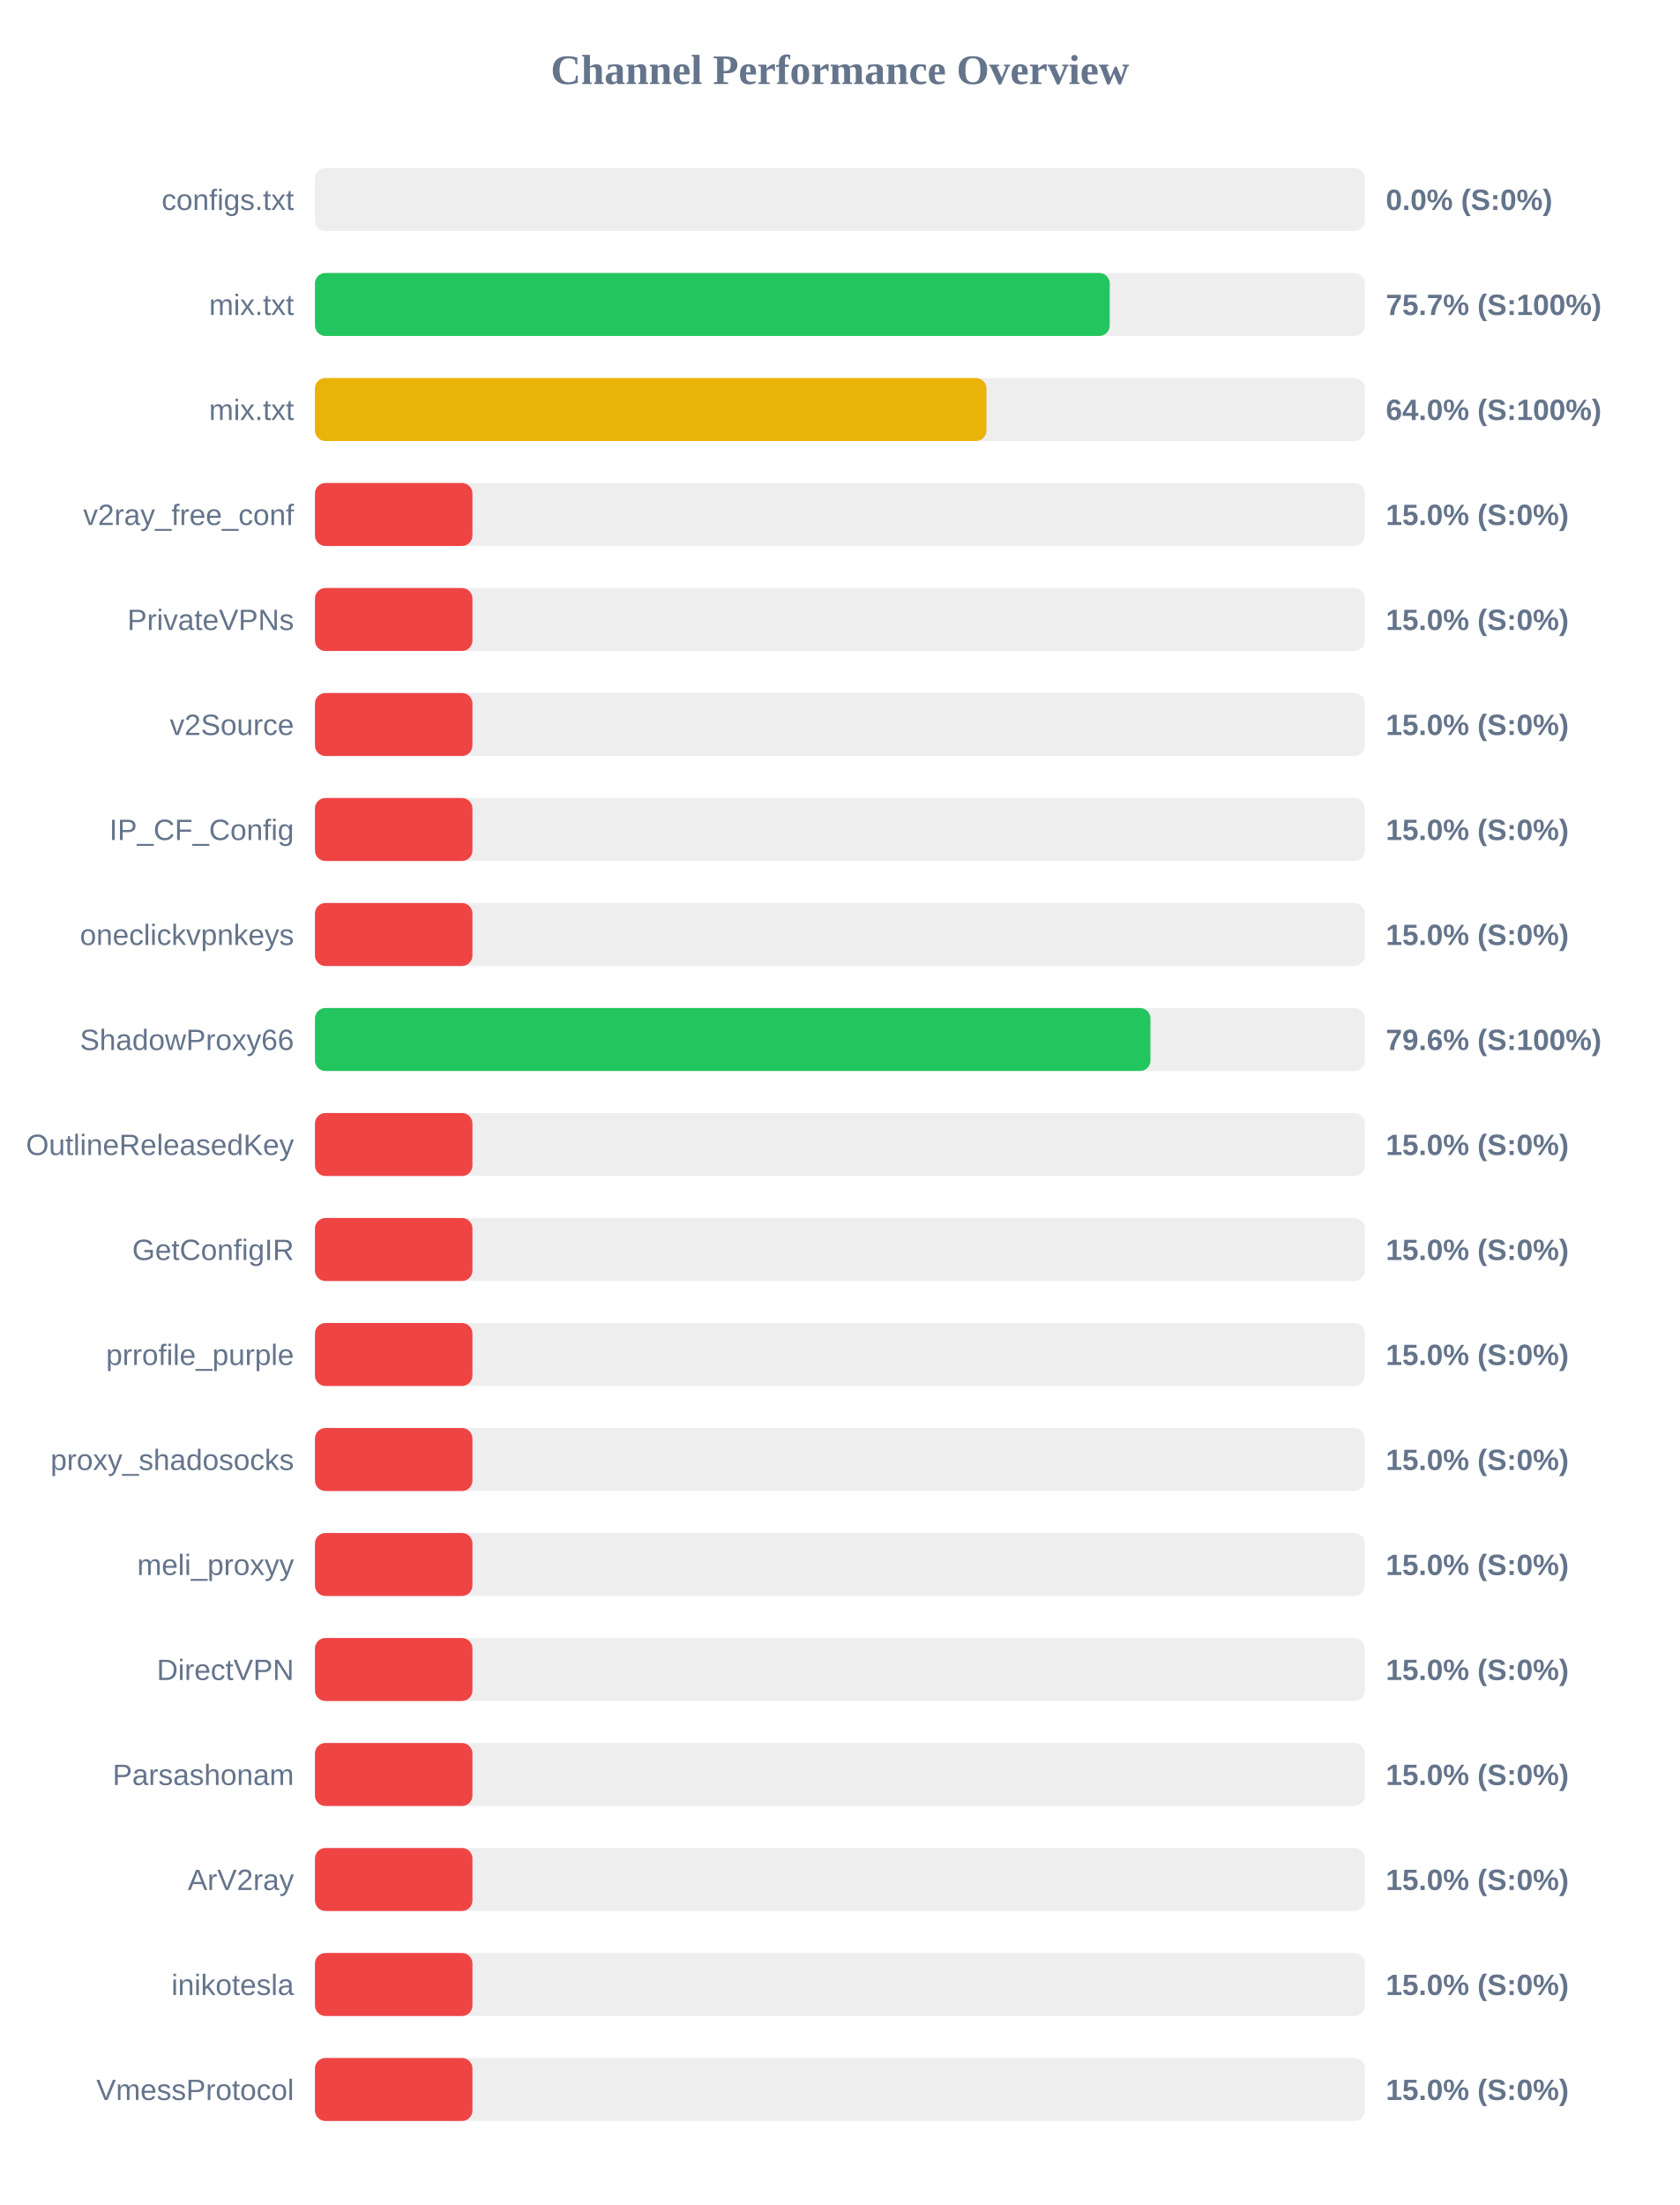
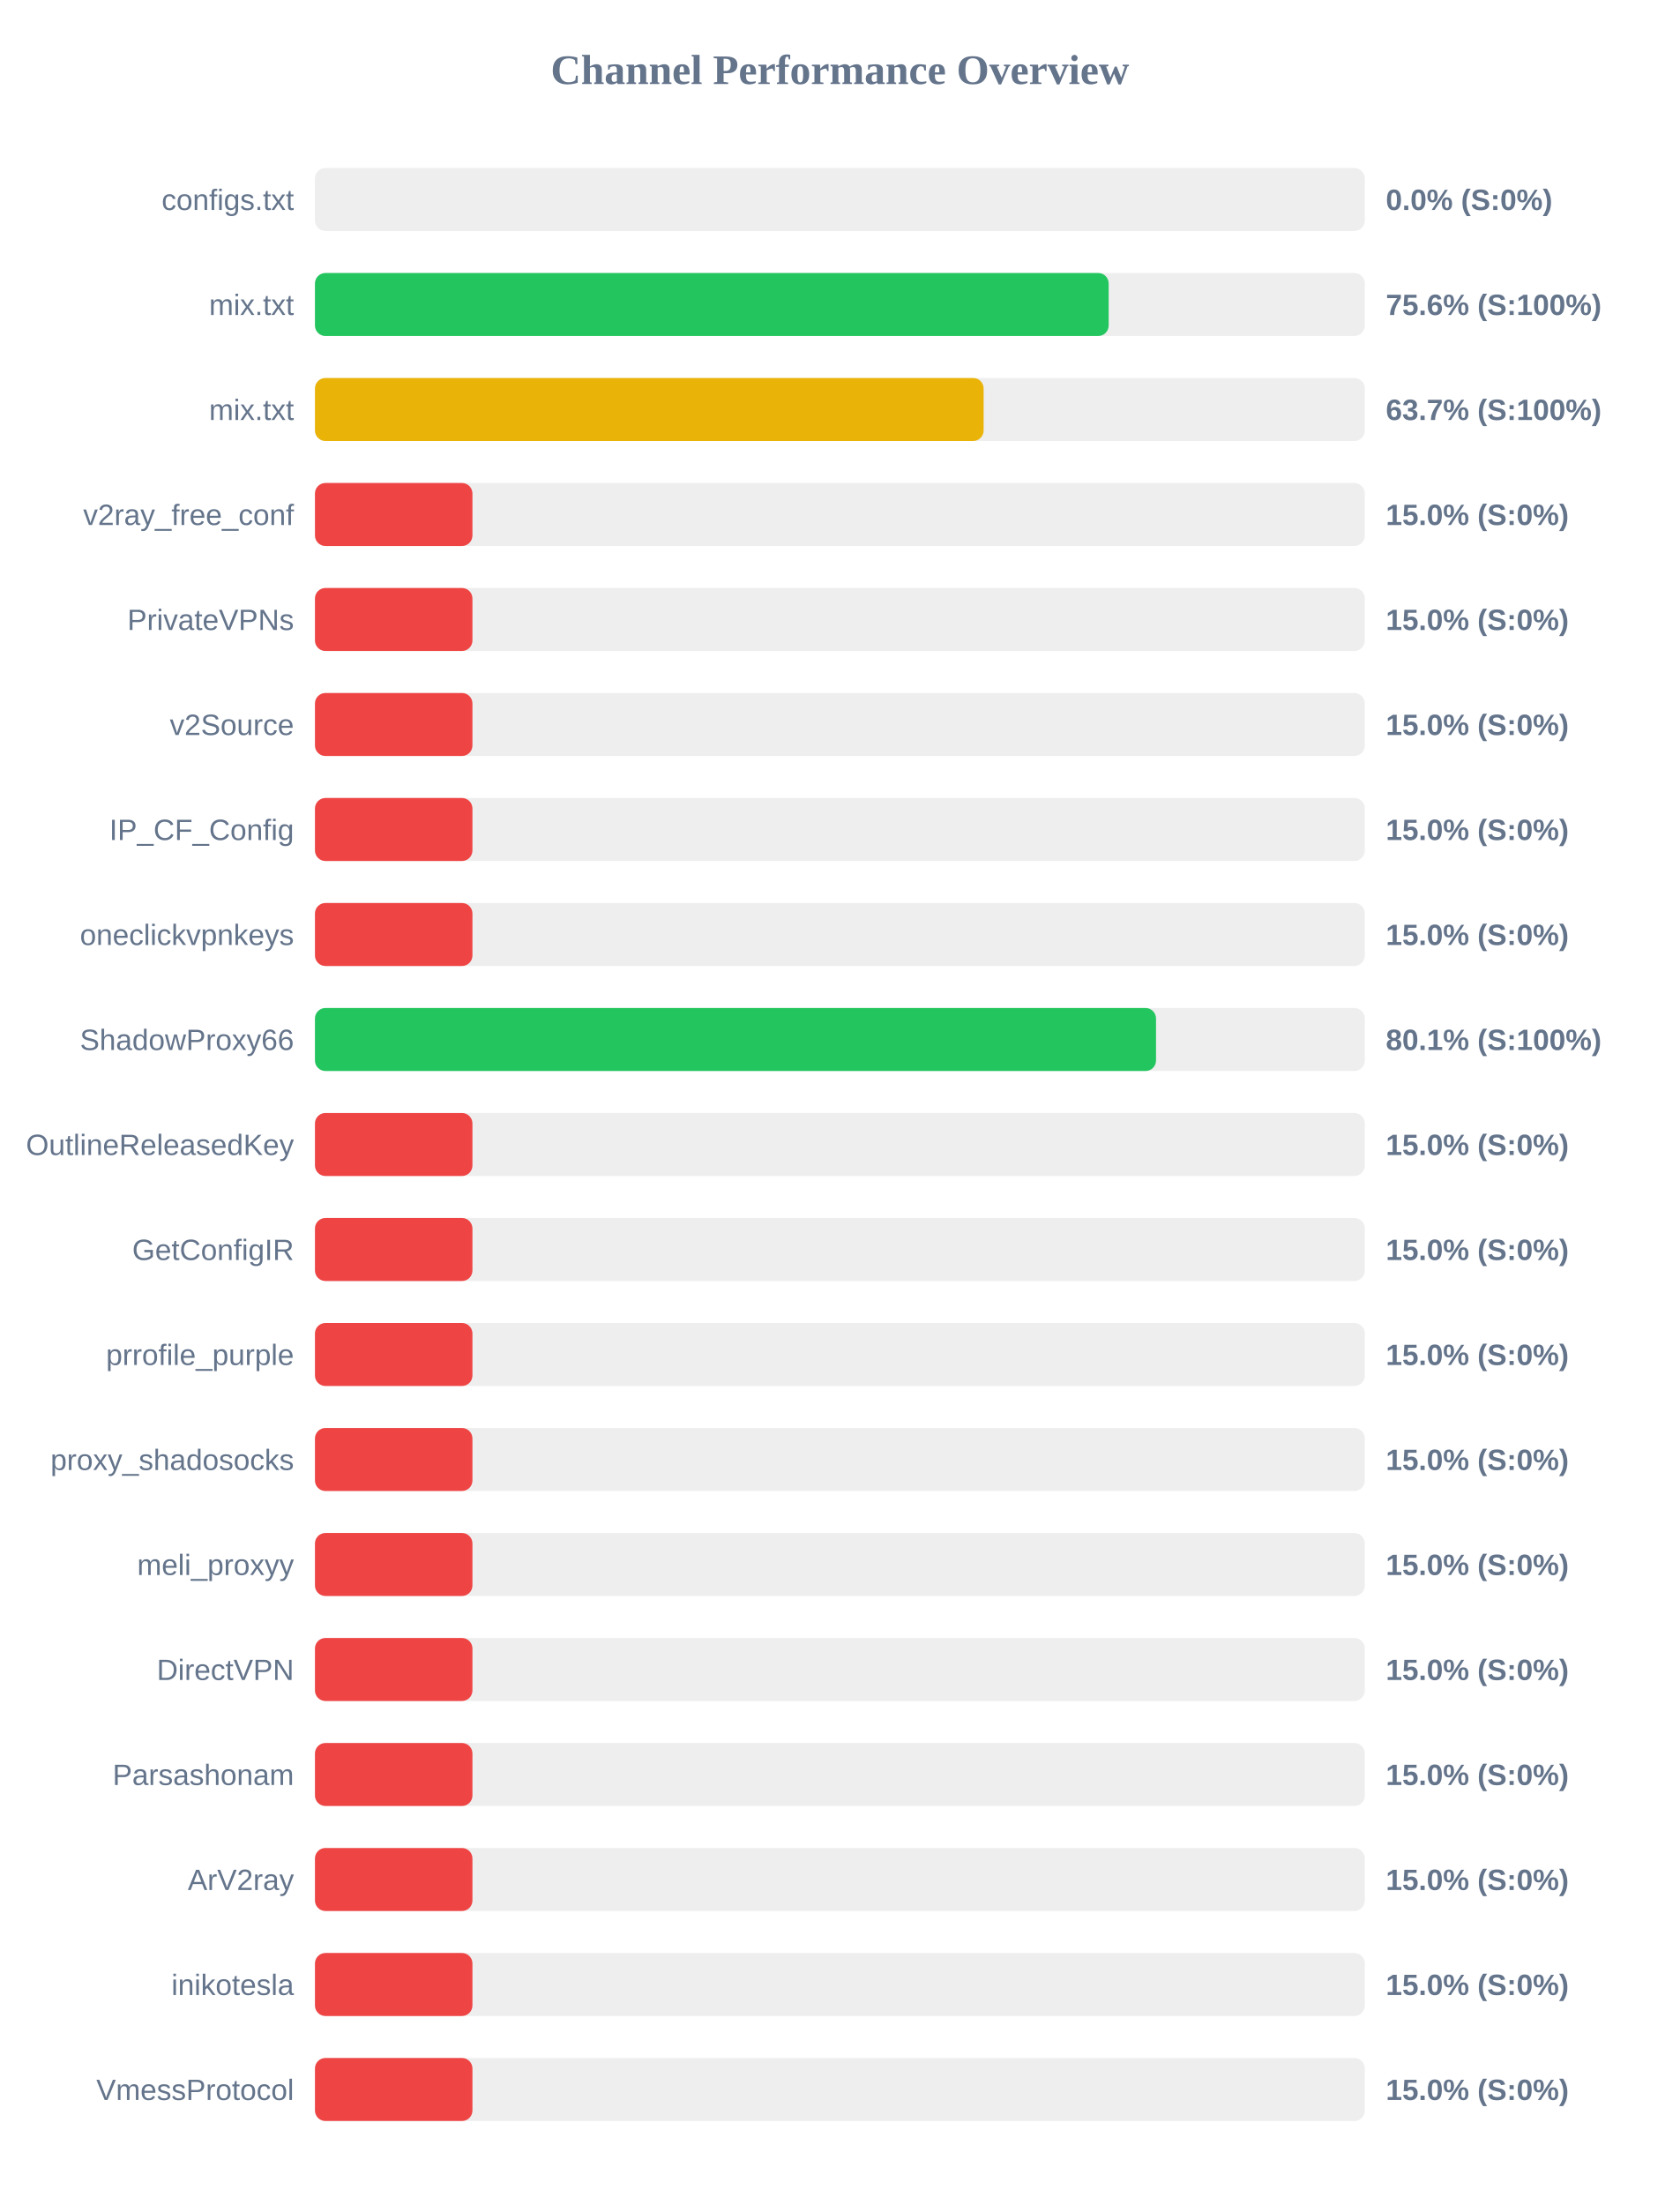
<svg xmlns="http://www.w3.org/2000/svg" width="800" height="1050" version="1.1">
  <style>
        .row { font: 14px Arial; fill: #64748b; }
        .score { font: bold 14px Arial; fill: #64748b; }
    </style>
  <text x="400" y="40" text-anchor="middle" font-size="20px" font-weight="bold" fill="#64748b">Channel Performance Overview</text>
  <rect x="150" y="80" width="500" height="30" fill="#eee" rx="5" />
  <rect x="150" y="80" width="0.0" height="30" fill="#ef4444" rx="5" />
  <text x="140" y="100" text-anchor="end" class="row">configs.txt</text>
  <text x="660" y="100" text-anchor="start" class="score">0.0% (S:0%)</text>
  <rect x="150" y="130" width="500" height="30" fill="#eee" rx="5" />
-   <rect x="150" y="130" width="378.5" height="30" fill="#22c55e" rx="5" />
+   <rect x="150" y="130" width="378.0" height="30" fill="#22c55e" rx="5" />
  <text x="140" y="150" text-anchor="end" class="row">mix.txt</text>
-   <text x="660" y="150" text-anchor="start" class="score">75.7% (S:100%)</text>
+   <text x="660" y="150" text-anchor="start" class="score">75.6% (S:100%)</text>
  <rect x="150" y="180" width="500" height="30" fill="#eee" rx="5" />
-   <rect x="150" y="180" width="319.8" height="30" fill="#eab308" rx="5" />
+   <rect x="150" y="180" width="318.45" height="30" fill="#eab308" rx="5" />
  <text x="140" y="200" text-anchor="end" class="row">mix.txt</text>
-   <text x="660" y="200" text-anchor="start" class="score">64.0% (S:100%)</text>
+   <text x="660" y="200" text-anchor="start" class="score">63.7% (S:100%)</text>
  <rect x="150" y="230" width="500" height="30" fill="#eee" rx="5" />
  <rect x="150" y="230" width="75.0" height="30" fill="#ef4444" rx="5" />
  <text x="140" y="250" text-anchor="end" class="row">v2ray_free_conf</text>
  <text x="660" y="250" text-anchor="start" class="score">15.0% (S:0%)</text>
  <rect x="150" y="280" width="500" height="30" fill="#eee" rx="5" />
  <rect x="150" y="280" width="75.0" height="30" fill="#ef4444" rx="5" />
  <text x="140" y="300" text-anchor="end" class="row">PrivateVPNs</text>
  <text x="660" y="300" text-anchor="start" class="score">15.0% (S:0%)</text>
  <rect x="150" y="330" width="500" height="30" fill="#eee" rx="5" />
  <rect x="150" y="330" width="75.0" height="30" fill="#ef4444" rx="5" />
  <text x="140" y="350" text-anchor="end" class="row">v2Source</text>
  <text x="660" y="350" text-anchor="start" class="score">15.0% (S:0%)</text>
  <rect x="150" y="380" width="500" height="30" fill="#eee" rx="5" />
  <rect x="150" y="380" width="75.0" height="30" fill="#ef4444" rx="5" />
  <text x="140" y="400" text-anchor="end" class="row">IP_CF_Config</text>
  <text x="660" y="400" text-anchor="start" class="score">15.0% (S:0%)</text>
  <rect x="150" y="430" width="500" height="30" fill="#eee" rx="5" />
  <rect x="150" y="430" width="75.0" height="30" fill="#ef4444" rx="5" />
  <text x="140" y="450" text-anchor="end" class="row">oneclickvpnkeys</text>
  <text x="660" y="450" text-anchor="start" class="score">15.0% (S:0%)</text>
  <rect x="150" y="480" width="500" height="30" fill="#eee" rx="5" />
-   <rect x="150" y="480" width="397.9" height="30" fill="#22c55e" rx="5" />
+   <rect x="150" y="480" width="400.55" height="30" fill="#22c55e" rx="5" />
  <text x="140" y="500" text-anchor="end" class="row">ShadowProxy66</text>
-   <text x="660" y="500" text-anchor="start" class="score">79.6% (S:100%)</text>
+   <text x="660" y="500" text-anchor="start" class="score">80.1% (S:100%)</text>
  <rect x="150" y="530" width="500" height="30" fill="#eee" rx="5" />
  <rect x="150" y="530" width="75.0" height="30" fill="#ef4444" rx="5" />
  <text x="140" y="550" text-anchor="end" class="row">OutlineReleasedKey</text>
  <text x="660" y="550" text-anchor="start" class="score">15.0% (S:0%)</text>
  <rect x="150" y="580" width="500" height="30" fill="#eee" rx="5" />
  <rect x="150" y="580" width="75.0" height="30" fill="#ef4444" rx="5" />
  <text x="140" y="600" text-anchor="end" class="row">GetConfigIR</text>
  <text x="660" y="600" text-anchor="start" class="score">15.0% (S:0%)</text>
  <rect x="150" y="630" width="500" height="30" fill="#eee" rx="5" />
  <rect x="150" y="630" width="75.0" height="30" fill="#ef4444" rx="5" />
  <text x="140" y="650" text-anchor="end" class="row">prrofile_purple</text>
  <text x="660" y="650" text-anchor="start" class="score">15.0% (S:0%)</text>
  <rect x="150" y="680" width="500" height="30" fill="#eee" rx="5" />
  <rect x="150" y="680" width="75.0" height="30" fill="#ef4444" rx="5" />
  <text x="140" y="700" text-anchor="end" class="row">proxy_shadosocks</text>
  <text x="660" y="700" text-anchor="start" class="score">15.0% (S:0%)</text>
  <rect x="150" y="730" width="500" height="30" fill="#eee" rx="5" />
  <rect x="150" y="730" width="75.0" height="30" fill="#ef4444" rx="5" />
  <text x="140" y="750" text-anchor="end" class="row">meli_proxyy</text>
  <text x="660" y="750" text-anchor="start" class="score">15.0% (S:0%)</text>
  <rect x="150" y="780" width="500" height="30" fill="#eee" rx="5" />
  <rect x="150" y="780" width="75.0" height="30" fill="#ef4444" rx="5" />
  <text x="140" y="800" text-anchor="end" class="row">DirectVPN</text>
  <text x="660" y="800" text-anchor="start" class="score">15.0% (S:0%)</text>
  <rect x="150" y="830" width="500" height="30" fill="#eee" rx="5" />
  <rect x="150" y="830" width="75.0" height="30" fill="#ef4444" rx="5" />
  <text x="140" y="850" text-anchor="end" class="row">Parsashonam</text>
  <text x="660" y="850" text-anchor="start" class="score">15.0% (S:0%)</text>
  <rect x="150" y="880" width="500" height="30" fill="#eee" rx="5" />
  <rect x="150" y="880" width="75.0" height="30" fill="#ef4444" rx="5" />
  <text x="140" y="900" text-anchor="end" class="row">ArV2ray</text>
  <text x="660" y="900" text-anchor="start" class="score">15.0% (S:0%)</text>
  <rect x="150" y="930" width="500" height="30" fill="#eee" rx="5" />
  <rect x="150" y="930" width="75.0" height="30" fill="#ef4444" rx="5" />
  <text x="140" y="950" text-anchor="end" class="row">inikotesla</text>
  <text x="660" y="950" text-anchor="start" class="score">15.0% (S:0%)</text>
  <rect x="150" y="980" width="500" height="30" fill="#eee" rx="5" />
  <rect x="150" y="980" width="75.0" height="30" fill="#ef4444" rx="5" />
  <text x="140" y="1000" text-anchor="end" class="row">VmessProtocol</text>
  <text x="660" y="1000" text-anchor="start" class="score">15.0% (S:0%)</text>
</svg>
